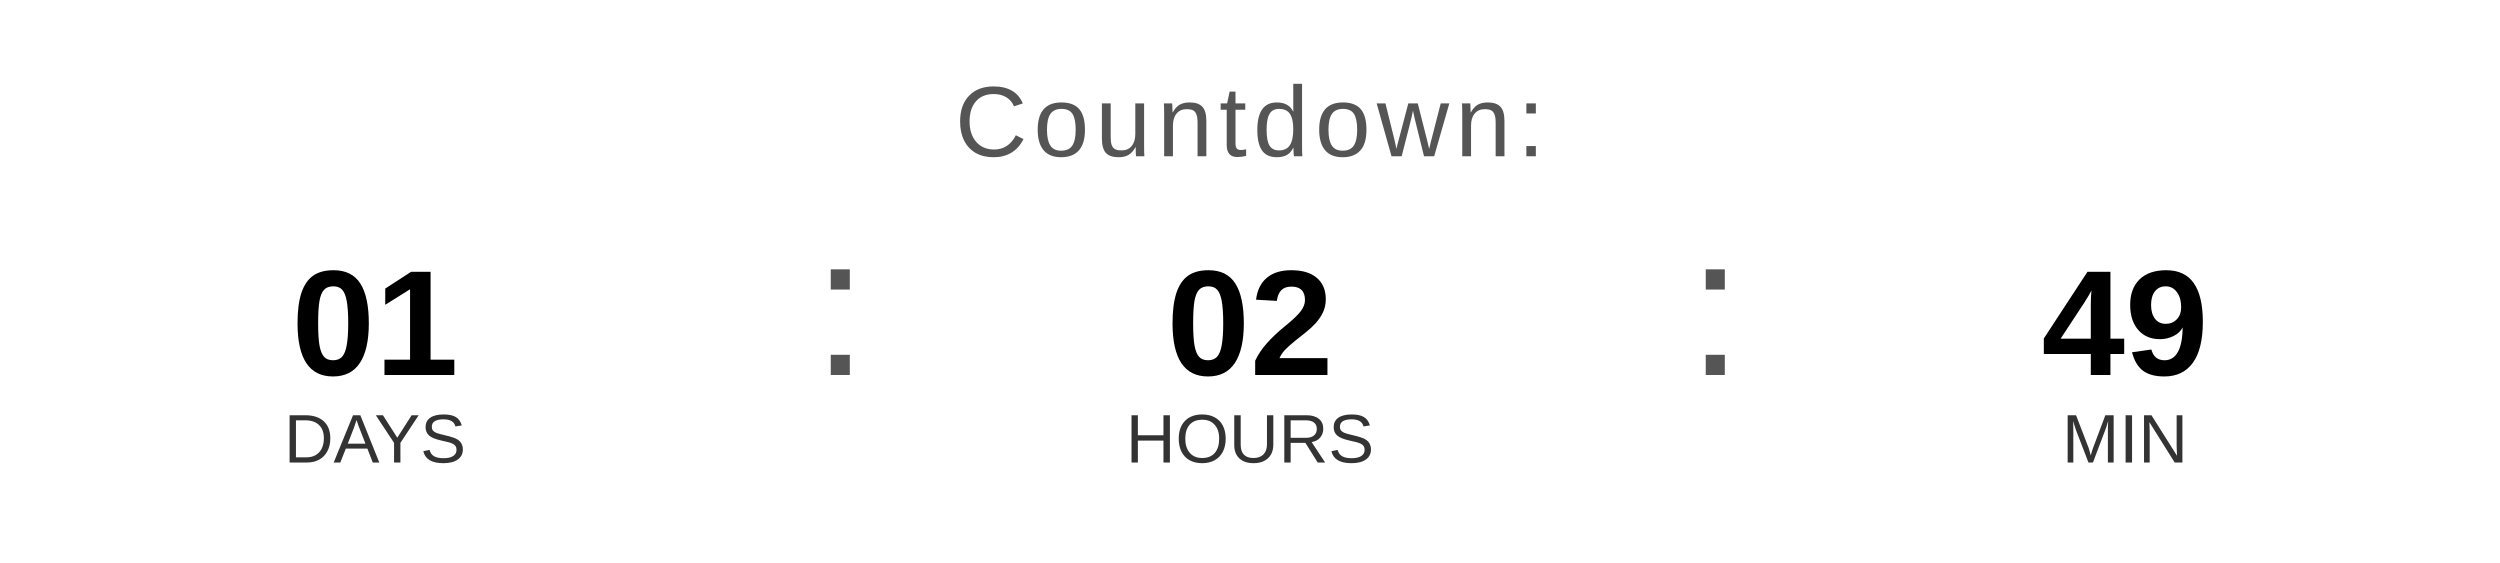
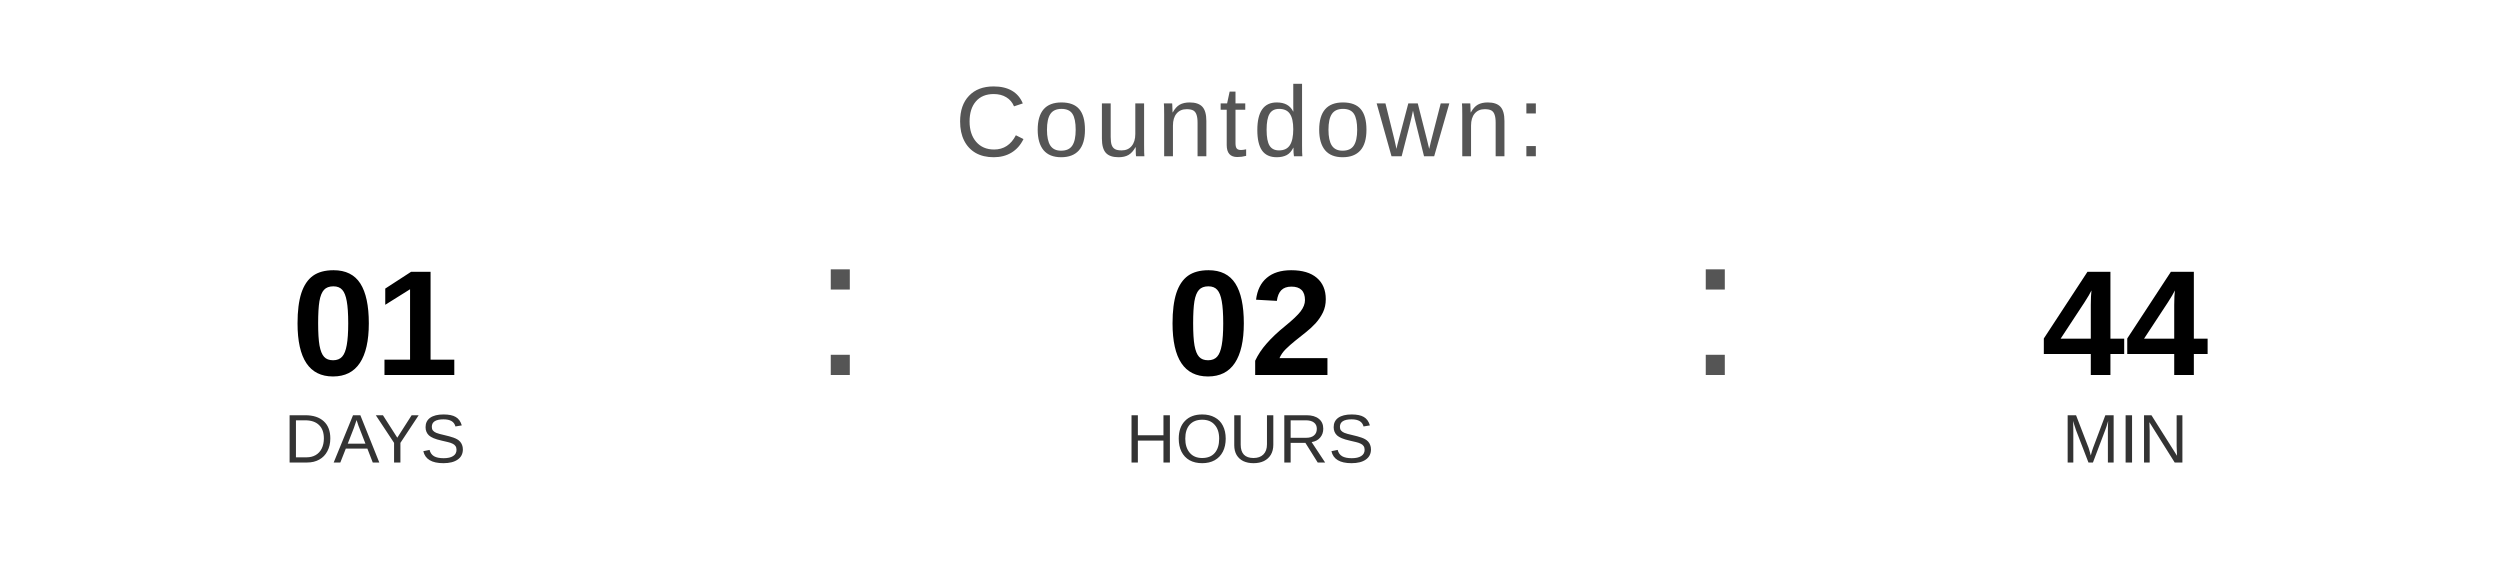
<svg xmlns="http://www.w3.org/2000/svg" width="400" height="90" viewBox="0 0 400 90">
  <text x="200" y="25" font-family="Arial, Helvetica, sans-serif" font-size="16" fill="#555555" text-anchor="middle" letter-spacing="1">
    Countdown:
  </text>
  <text x="60" y="60" font-family="Arial, Helvetica, sans-serif" font-size="24" font-weight="bold" fill="#000000" text-anchor="middle">01</text>
  <text x="60" y="74" font-family="Arial, Helvetica, sans-serif" font-size="11" fill="#333333" text-anchor="middle">DAYS</text>
  <text x="130" y="60" font-family="Arial, sans-serif" font-size="32" fill="#555555">:</text>
  <text x="200" y="60" font-family="Arial, Helvetica, sans-serif" font-size="24" font-weight="bold" fill="#000000" text-anchor="middle">02</text>
  <text x="200" y="74" font-family="Arial, Helvetica, sans-serif" font-size="11" fill="#333333" text-anchor="middle">HOURS</text>
  <text x="270" y="60" font-family="Arial, sans-serif" font-size="32" fill="#555555">:</text>
-   <text x="340" y="60" font-family="Arial, Helvetica, sans-serif" font-size="24" font-weight="bold" fill="#000000" text-anchor="middle">49</text>
+   <text x="340" y="60" font-family="Arial, Helvetica, sans-serif" font-size="24" font-weight="bold" fill="#000000" text-anchor="middle">44</text>
  <text x="340" y="74" font-family="Arial, Helvetica, sans-serif" font-size="11" fill="#333333" text-anchor="middle">MIN</text>
</svg>
